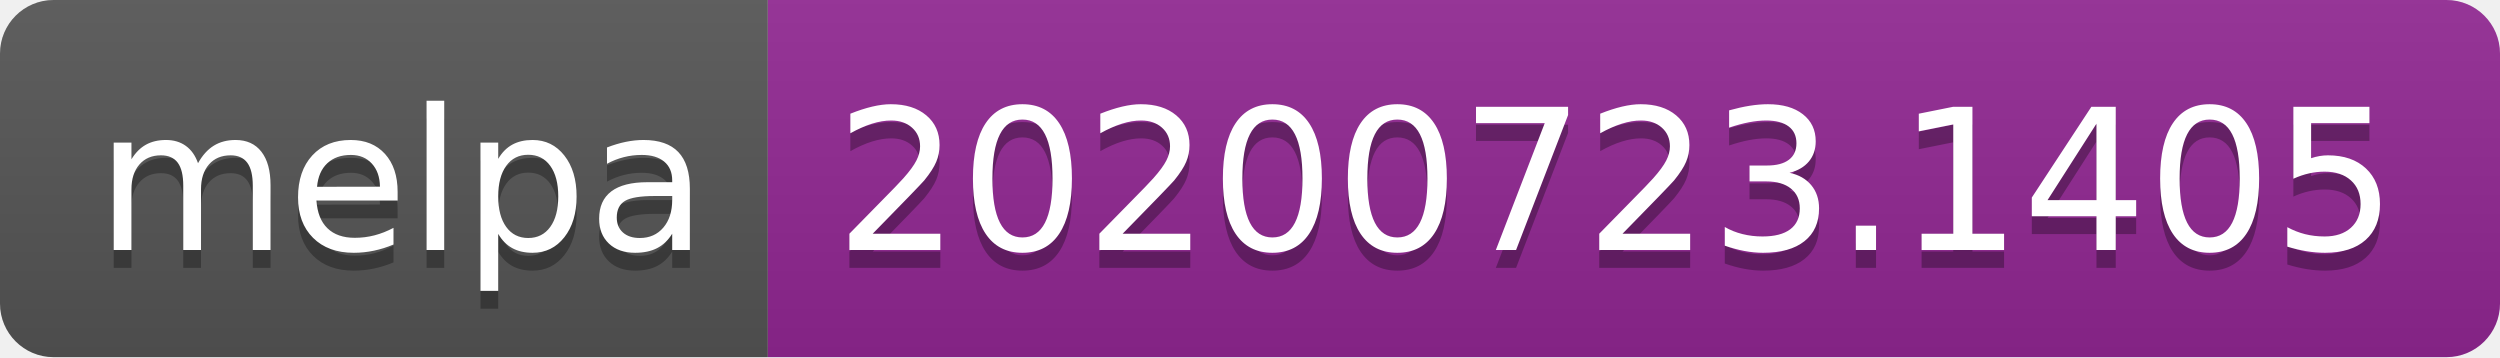
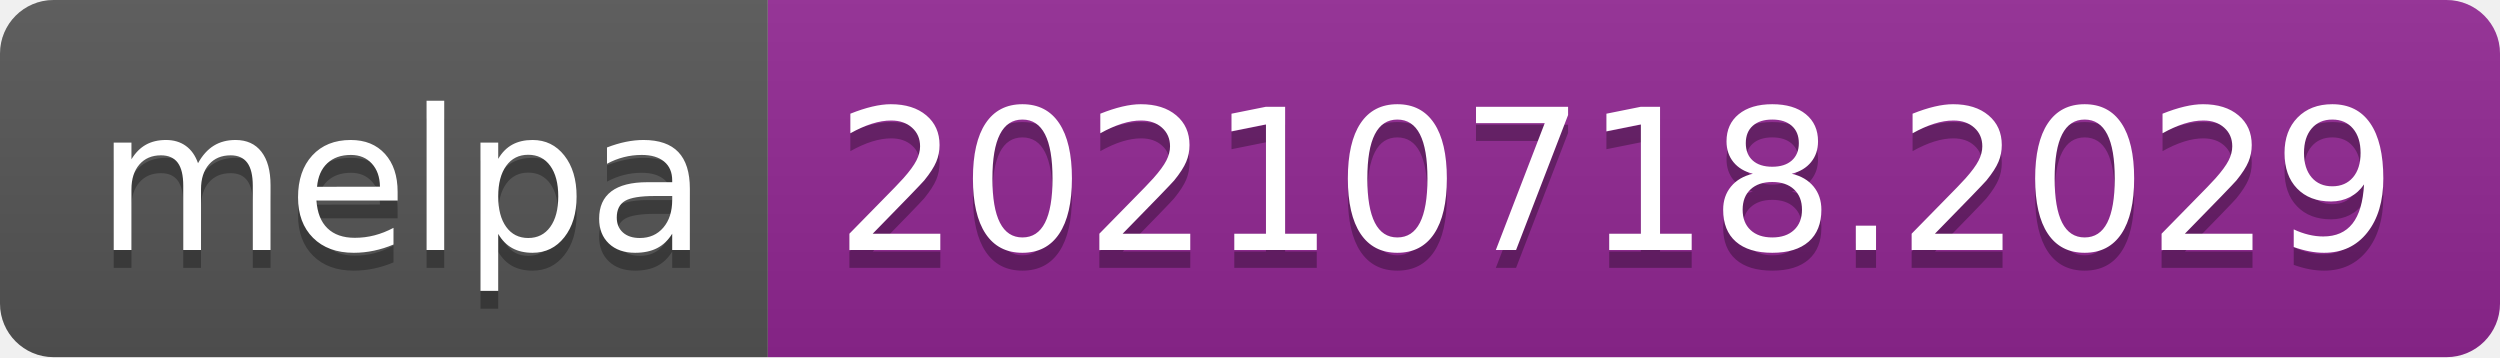
- <svg xmlns="http://www.w3.org/2000/svg" width="140" height="20" role="img" aria-label="melpa: 20200723.1405">
+ <svg xmlns="http://www.w3.org/2000/svg" width="140" height="20" role="img" aria-label="melpa: 20210718.2029">
  <linearGradient id="s" x2="0" y2="100%">
    <stop offset="0" stop-color="#bbb" stop-opacity=".1" />
    <stop offset="1" stop-opacity=".1" />
  </linearGradient>
  <clipPath id="r">
    <rect width="140" height="20" rx="3" fill="#fff" />
  </clipPath>
  <g clip-path="url(#r)">
    <rect width="43" height="20" fill="#555" />
    <rect x="43" width="97" height="20" fill="#922793" />
    <rect width="140" height="20" fill="url(#s)" />
  </g>
  <g fill="#fff" text-anchor="middle" font-family="Verdana,Geneva,DejaVu Sans,sans-serif" text-rendering="geometricPrecision" font-size="110">
    <text aria-hidden="true" x="225" y="150" fill="#010101" fill-opacity=".3" transform="scale(.1)" textLength="330">melpa</text>
    <text x="225" y="140" transform="scale(.1)" fill="#fff" textLength="330">melpa</text>
-     <text aria-hidden="true" x="905" y="150" fill="#010101" fill-opacity=".3" transform="scale(.1)" textLength="870">20200723.1405</text>
-     <text x="905" y="140" transform="scale(.1)" fill="#fff" textLength="870">20200723.1405</text>
+     <text aria-hidden="true" x="905" y="150" fill="#010101" fill-opacity=".3" transform="scale(.1)" textLength="870">20210718.2029</text>
+     <text x="905" y="140" transform="scale(.1)" fill="#fff" textLength="870">20210718.2029</text>
  </g>
</svg>
